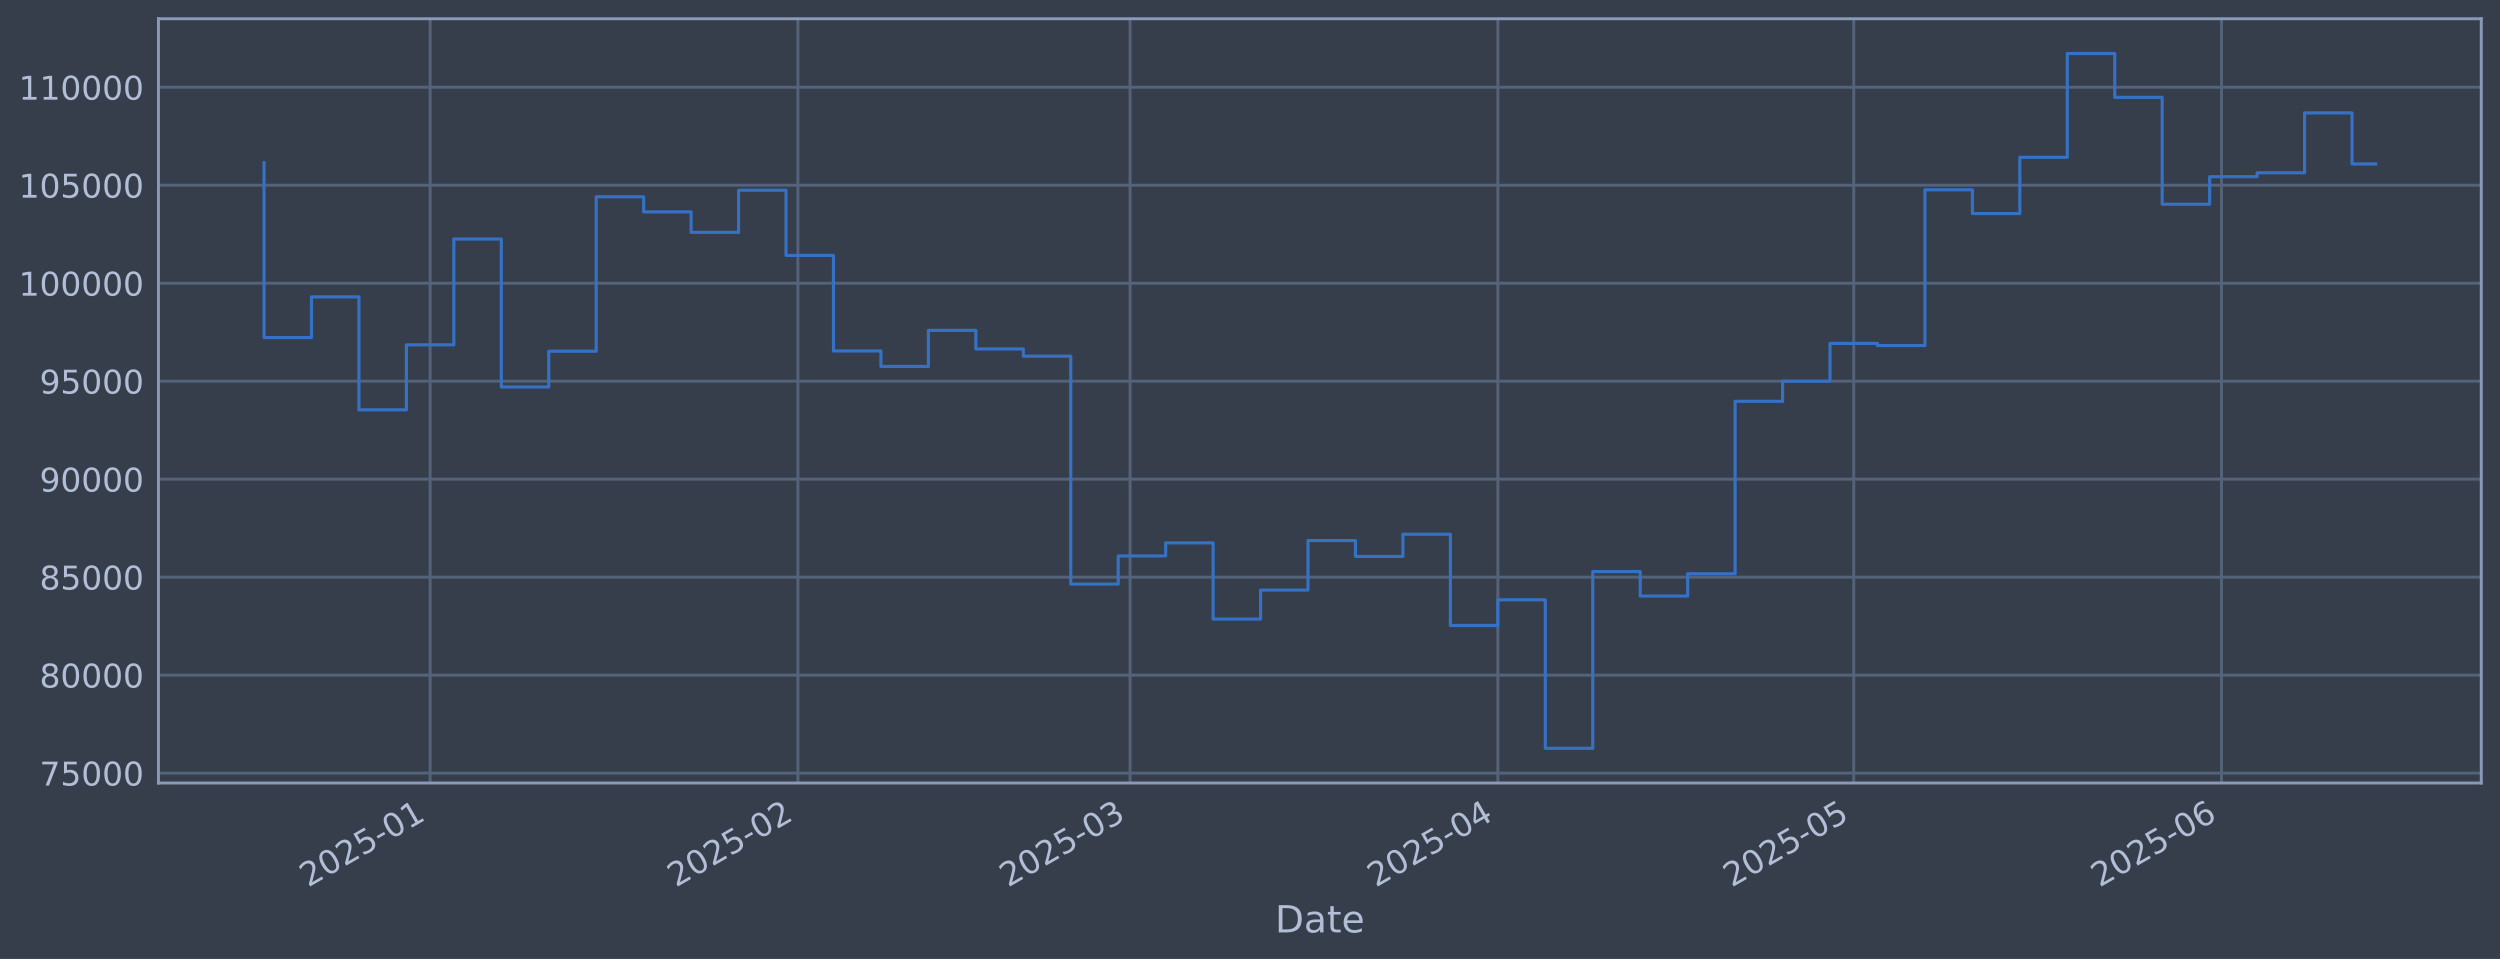
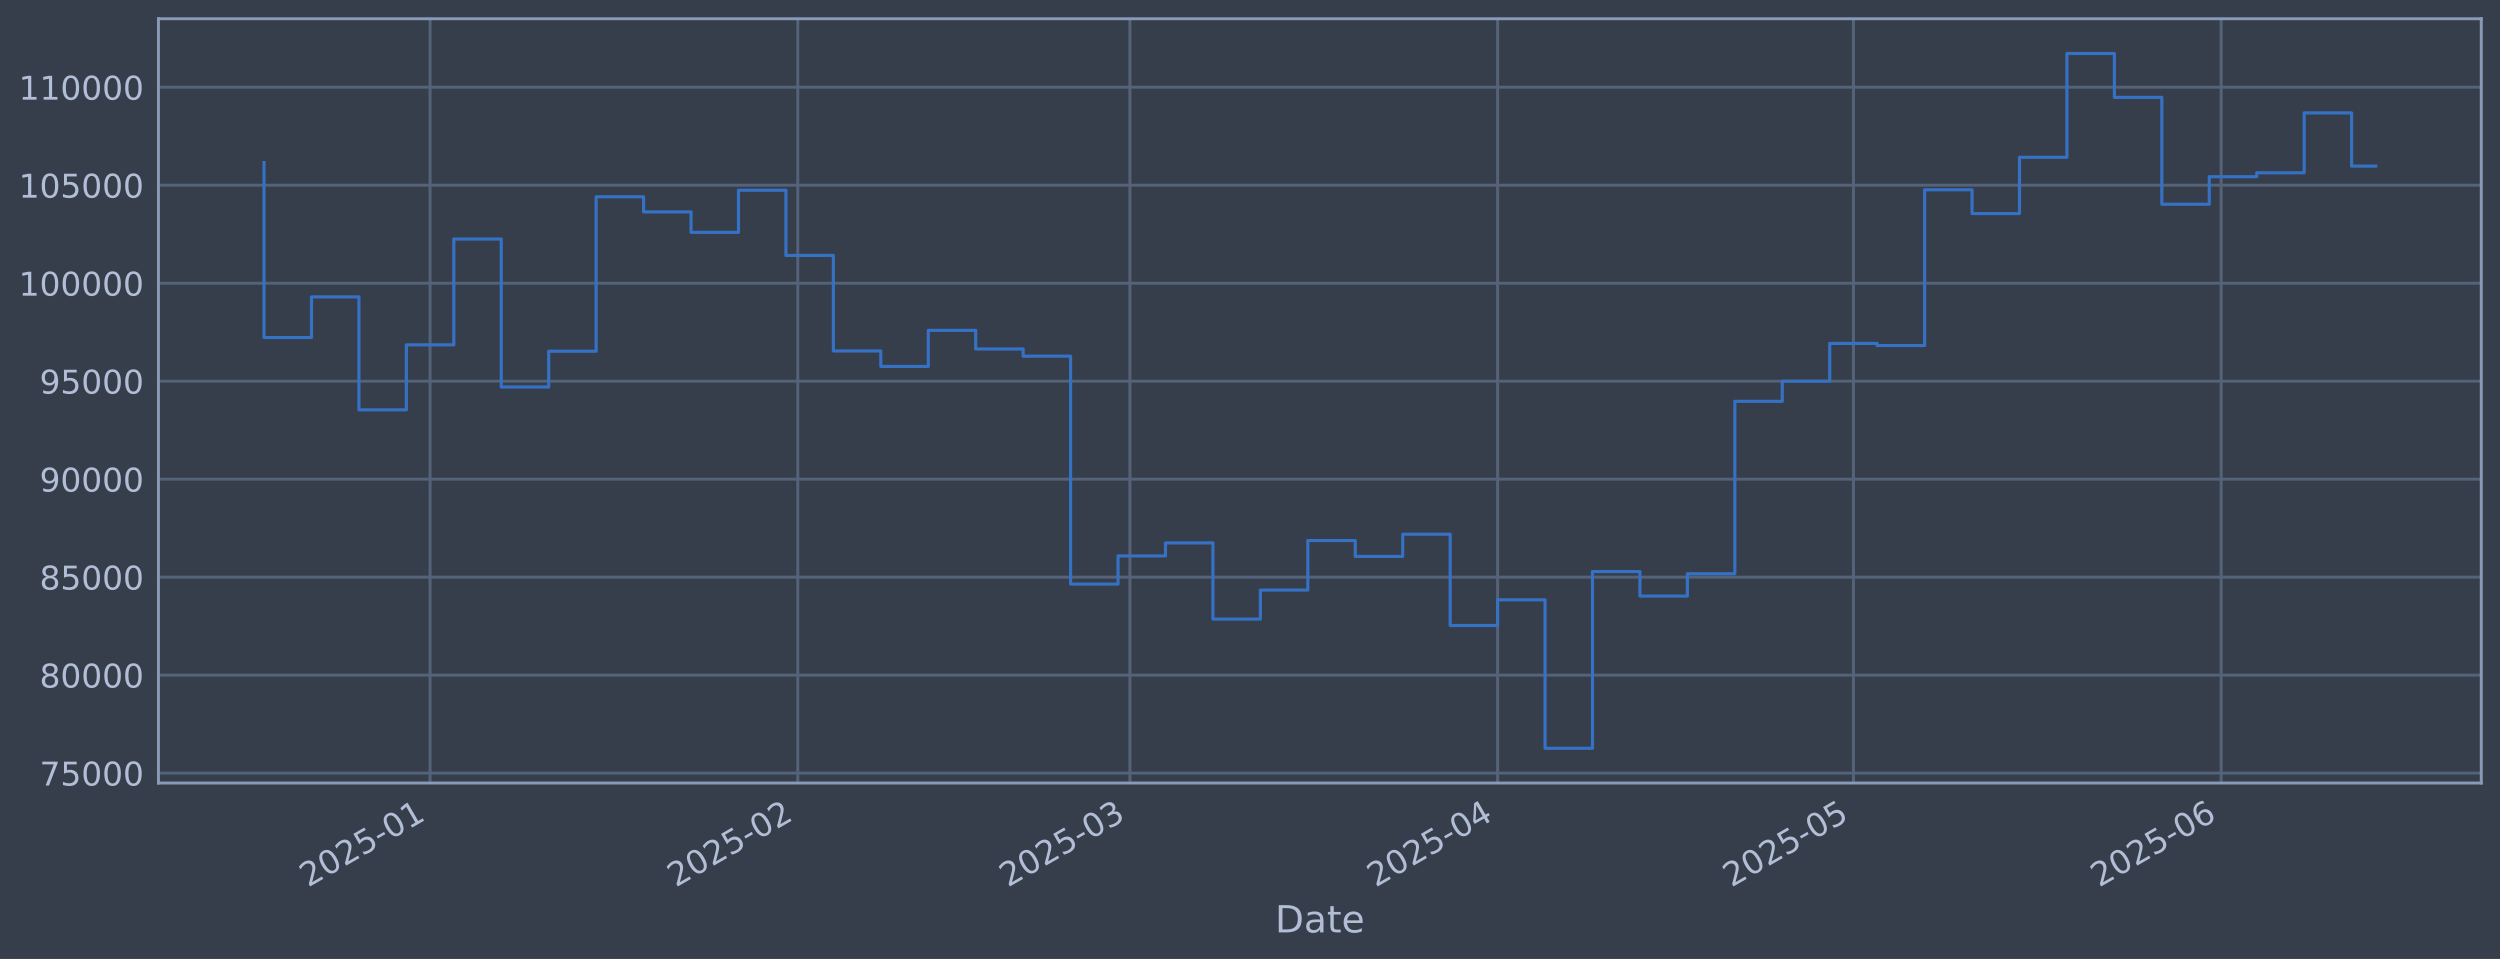
<svg xmlns="http://www.w3.org/2000/svg" xmlns:xlink="http://www.w3.org/1999/xlink" width="960.9pt" height="368.58pt" viewBox="0 0 960.9 368.58" version="1.1">
  <defs>
    <style type="text/css">*{stroke-linejoin: round; stroke-linecap: butt}</style>
  </defs>
  <g id="figure_1">
    <g id="patch_1">
      <path d="M 0 368.58  L 960.9 368.58  L 960.9 0  L 0 0  z " style="fill: #373e4b" />
    </g>
    <g id="axes_1">
      <g id="patch_2">
        <path d="M 60.901 300.96  L 953.701 300.96  L 953.701 7.2  L 60.901 7.2  z " style="fill: #373e4b" />
      </g>
      <g id="matplotlib.axis_1">
        <g id="xtick_1">
          <g id="line2d_1">
-             <path d="M 165.321 300.96  L 165.321 7.2  " clip-path="url(#p568e7eeb6e)" style="fill: none; stroke: #546379; stroke-width: 1.12; stroke-linecap: square" />
+             <path d="M 165.308 300.96  L 165.308 7.2  " clip-path="url(#pa53aa28da5)" style="fill: none; stroke: #546379; stroke-width: 1.12; stroke-linecap: square" />
          </g>
          <g id="line2d_2" />
          <g id="text_1">
-             <g style="fill: #b1bed6" transform="translate(118.4173 341.1745) rotate(-30) scale(0.126 -0.126)">
+             <g style="fill: #b1bed6" transform="translate(118.4049 341.1745) rotate(-30) scale(0.126 -0.126)">
              <defs>
                <path id="DejaVuSans-32" d="M 1228 531  L 3431 531  L 3431 0  L 469 0  L 469 531  Q 828 903 1448 1529  Q 2069 2156 2228 2338  Q 2531 2678 2651 2914  Q 2772 3150 2772 3378  Q 2772 3750 2511 3984  Q 2250 4219 1831 4219  Q 1534 4219 1204 4116  Q 875 4013 500 3803  L 500 4441  Q 881 4594 1212 4672  Q 1544 4750 1819 4750  Q 2544 4750 2975 4387  Q 3406 4025 3406 3419  Q 3406 3131 3298 2873  Q 3191 2616 2906 2266  Q 2828 2175 2409 1742  Q 1991 1309 1228 531  z " transform="scale(0.015625)" />
                <path id="DejaVuSans-30" d="M 2034 4250  Q 1547 4250 1301 3770  Q 1056 3291 1056 2328  Q 1056 1369 1301 889  Q 1547 409 2034 409  Q 2525 409 2770 889  Q 3016 1369 3016 2328  Q 3016 3291 2770 3770  Q 2525 4250 2034 4250  z M 2034 4750  Q 2819 4750 3233 4129  Q 3647 3509 3647 2328  Q 3647 1150 3233 529  Q 2819 -91 2034 -91  Q 1250 -91 836 529  Q 422 1150 422 2328  Q 422 3509 836 4129  Q 1250 4750 2034 4750  z " transform="scale(0.015625)" />
                <path id="DejaVuSans-35" d="M 691 4666  L 3169 4666  L 3169 4134  L 1269 4134  L 1269 2991  Q 1406 3038 1543 3061  Q 1681 3084 1819 3084  Q 2600 3084 3056 2656  Q 3513 2228 3513 1497  Q 3513 744 3044 326  Q 2575 -91 1722 -91  Q 1428 -91 1123 -41  Q 819 9 494 109  L 494 744  Q 775 591 1075 516  Q 1375 441 1709 441  Q 2250 441 2565 725  Q 2881 1009 2881 1497  Q 2881 1984 2565 2268  Q 2250 2553 1709 2553  Q 1456 2553 1204 2497  Q 953 2441 691 2322  L 691 4666  z " transform="scale(0.015625)" />
                <path id="DejaVuSans-2d" d="M 313 2009  L 1997 2009  L 1997 1497  L 313 1497  L 313 2009  z " transform="scale(0.015625)" />
                <path id="DejaVuSans-31" d="M 794 531  L 1825 531  L 1825 4091  L 703 3866  L 703 4441  L 1819 4666  L 2450 4666  L 2450 531  L 3481 531  L 3481 0  L 794 0  L 794 531  z " transform="scale(0.015625)" />
              </defs>
              <use xlink:href="#DejaVuSans-32" />
              <use xlink:href="#DejaVuSans-30" transform="translate(63.62305 0)" />
              <use xlink:href="#DejaVuSans-32" transform="translate(127.2461 0)" />
              <use xlink:href="#DejaVuSans-35" transform="translate(190.8691 0)" />
              <use xlink:href="#DejaVuSans-2d" transform="translate(254.4922 0)" />
              <use xlink:href="#DejaVuSans-30" transform="translate(290.5762 0)" />
              <use xlink:href="#DejaVuSans-31" transform="translate(354.1992 0)" />
            </g>
          </g>
        </g>
        <g id="xtick_2">
          <g id="line2d_3">
-             <path d="M 306.677 300.96  L 306.677 7.2  " clip-path="url(#p568e7eeb6e)" style="fill: none; stroke: #546379; stroke-width: 1.12; stroke-linecap: square" />
+             <path d="M 306.637 300.96  L 306.637 7.2  " clip-path="url(#pa53aa28da5)" style="fill: none; stroke: #546379; stroke-width: 1.12; stroke-linecap: square" />
          </g>
          <g id="line2d_4" />
          <g id="text_2">
-             <g style="fill: #b1bed6" transform="translate(259.7734 341.1745) rotate(-30) scale(0.126 -0.126)">
+             <g style="fill: #b1bed6" transform="translate(259.7337 341.1745) rotate(-30) scale(0.126 -0.126)">
              <use xlink:href="#DejaVuSans-32" />
              <use xlink:href="#DejaVuSans-30" transform="translate(63.62305 0)" />
              <use xlink:href="#DejaVuSans-32" transform="translate(127.2461 0)" />
              <use xlink:href="#DejaVuSans-35" transform="translate(190.8691 0)" />
              <use xlink:href="#DejaVuSans-2d" transform="translate(254.4922 0)" />
              <use xlink:href="#DejaVuSans-30" transform="translate(290.5762 0)" />
              <use xlink:href="#DejaVuSans-32" transform="translate(354.1992 0)" />
            </g>
          </g>
        </g>
        <g id="xtick_3">
          <g id="line2d_5">
-             <path d="M 434.353 300.96  L 434.353 7.2  " clip-path="url(#p568e7eeb6e)" style="fill: none; stroke: #546379; stroke-width: 1.12; stroke-linecap: square" />
+             <path d="M 434.289 300.96  L 434.289 7.2  " clip-path="url(#pa53aa28da5)" style="fill: none; stroke: #546379; stroke-width: 1.12; stroke-linecap: square" />
          </g>
          <g id="line2d_6" />
          <g id="text_3">
-             <g style="fill: #b1bed6" transform="translate(387.4499 341.1745) rotate(-30) scale(0.126 -0.126)">
+             <g style="fill: #b1bed6" transform="translate(387.3855 341.1745) rotate(-30) scale(0.126 -0.126)">
              <defs>
                <path id="DejaVuSans-33" d="M 2597 2516  Q 3050 2419 3304 2112  Q 3559 1806 3559 1356  Q 3559 666 3084 287  Q 2609 -91 1734 -91  Q 1441 -91 1130 -33  Q 819 25 488 141  L 488 750  Q 750 597 1062 519  Q 1375 441 1716 441  Q 2309 441 2620 675  Q 2931 909 2931 1356  Q 2931 1769 2642 2001  Q 2353 2234 1838 2234  L 1294 2234  L 1294 2753  L 1863 2753  Q 2328 2753 2575 2939  Q 2822 3125 2822 3475  Q 2822 3834 2567 4026  Q 2313 4219 1838 4219  Q 1578 4219 1281 4162  Q 984 4106 628 3988  L 628 4550  Q 988 4650 1302 4700  Q 1616 4750 1894 4750  Q 2613 4750 3031 4423  Q 3450 4097 3450 3541  Q 3450 3153 3228 2886  Q 3006 2619 2597 2516  z " transform="scale(0.015625)" />
              </defs>
              <use xlink:href="#DejaVuSans-32" />
              <use xlink:href="#DejaVuSans-30" transform="translate(63.62305 0)" />
              <use xlink:href="#DejaVuSans-32" transform="translate(127.2461 0)" />
              <use xlink:href="#DejaVuSans-35" transform="translate(190.8691 0)" />
              <use xlink:href="#DejaVuSans-2d" transform="translate(254.4922 0)" />
              <use xlink:href="#DejaVuSans-30" transform="translate(290.5762 0)" />
              <use xlink:href="#DejaVuSans-33" transform="translate(354.1992 0)" />
            </g>
          </g>
        </g>
        <g id="xtick_4">
          <g id="line2d_7">
-             <path d="M 575.709 300.96  L 575.709 7.2  " clip-path="url(#p568e7eeb6e)" style="fill: none; stroke: #546379; stroke-width: 1.12; stroke-linecap: square" />
+             <path d="M 575.618 300.96  L 575.618 7.2  " clip-path="url(#pa53aa28da5)" style="fill: none; stroke: #546379; stroke-width: 1.12; stroke-linecap: square" />
          </g>
          <g id="line2d_8" />
          <g id="text_4">
-             <g style="fill: #b1bed6" transform="translate(528.806 341.1745) rotate(-30) scale(0.126 -0.126)">
+             <g style="fill: #b1bed6" transform="translate(528.7143 341.1745) rotate(-30) scale(0.126 -0.126)">
              <defs>
                <path id="DejaVuSans-34" d="M 2419 4116  L 825 1625  L 2419 1625  L 2419 4116  z M 2253 4666  L 3047 4666  L 3047 1625  L 3713 1625  L 3713 1100  L 3047 1100  L 3047 0  L 2419 0  L 2419 1100  L 313 1100  L 313 1709  L 2253 4666  z " transform="scale(0.015625)" />
              </defs>
              <use xlink:href="#DejaVuSans-32" />
              <use xlink:href="#DejaVuSans-30" transform="translate(63.62305 0)" />
              <use xlink:href="#DejaVuSans-32" transform="translate(127.2461 0)" />
              <use xlink:href="#DejaVuSans-35" transform="translate(190.8691 0)" />
              <use xlink:href="#DejaVuSans-2d" transform="translate(254.4922 0)" />
              <use xlink:href="#DejaVuSans-30" transform="translate(290.5762 0)" />
              <use xlink:href="#DejaVuSans-34" transform="translate(354.1992 0)" />
            </g>
          </g>
        </g>
        <g id="xtick_5">
          <g id="line2d_9">
-             <path d="M 712.506 300.96  L 712.506 7.2  " clip-path="url(#p568e7eeb6e)" style="fill: none; stroke: #546379; stroke-width: 1.12; stroke-linecap: square" />
+             <path d="M 712.387 300.96  L 712.387 7.2  " clip-path="url(#pa53aa28da5)" style="fill: none; stroke: #546379; stroke-width: 1.12; stroke-linecap: square" />
          </g>
          <g id="line2d_10" />
          <g id="text_5">
-             <g style="fill: #b1bed6" transform="translate(665.6023 341.1745) rotate(-30) scale(0.126 -0.126)">
+             <g style="fill: #b1bed6" transform="translate(665.4841 341.1745) rotate(-30) scale(0.126 -0.126)">
              <use xlink:href="#DejaVuSans-32" />
              <use xlink:href="#DejaVuSans-30" transform="translate(63.62305 0)" />
              <use xlink:href="#DejaVuSans-32" transform="translate(127.2461 0)" />
              <use xlink:href="#DejaVuSans-35" transform="translate(190.8691 0)" />
              <use xlink:href="#DejaVuSans-2d" transform="translate(254.4922 0)" />
              <use xlink:href="#DejaVuSans-30" transform="translate(290.5762 0)" />
              <use xlink:href="#DejaVuSans-35" transform="translate(354.1992 0)" />
            </g>
          </g>
        </g>
        <g id="xtick_6">
          <g id="line2d_11">
-             <path d="M 853.862 300.96  L 853.862 7.2  " clip-path="url(#p568e7eeb6e)" style="fill: none; stroke: #546379; stroke-width: 1.12; stroke-linecap: square" />
+             <path d="M 853.716 300.96  L 853.716 7.2  " clip-path="url(#pa53aa28da5)" style="fill: none; stroke: #546379; stroke-width: 1.12; stroke-linecap: square" />
          </g>
          <g id="line2d_12" />
          <g id="text_6">
-             <g style="fill: #b1bed6" transform="translate(806.9584 341.1745) rotate(-30) scale(0.126 -0.126)">
+             <g style="fill: #b1bed6" transform="translate(806.8129 341.1745) rotate(-30) scale(0.126 -0.126)">
              <defs>
                <path id="DejaVuSans-36" d="M 2113 2584  Q 1688 2584 1439 2293  Q 1191 2003 1191 1497  Q 1191 994 1439 701  Q 1688 409 2113 409  Q 2538 409 2786 701  Q 3034 994 3034 1497  Q 3034 2003 2786 2293  Q 2538 2584 2113 2584  z M 3366 4563  L 3366 3988  Q 3128 4100 2886 4159  Q 2644 4219 2406 4219  Q 1781 4219 1451 3797  Q 1122 3375 1075 2522  Q 1259 2794 1537 2939  Q 1816 3084 2150 3084  Q 2853 3084 3261 2657  Q 3669 2231 3669 1497  Q 3669 778 3244 343  Q 2819 -91 2113 -91  Q 1303 -91 875 529  Q 447 1150 447 2328  Q 447 3434 972 4092  Q 1497 4750 2381 4750  Q 2619 4750 2861 4703  Q 3103 4656 3366 4563  z " transform="scale(0.015625)" />
              </defs>
              <use xlink:href="#DejaVuSans-32" />
              <use xlink:href="#DejaVuSans-30" transform="translate(63.62305 0)" />
              <use xlink:href="#DejaVuSans-32" transform="translate(127.2461 0)" />
              <use xlink:href="#DejaVuSans-35" transform="translate(190.8691 0)" />
              <use xlink:href="#DejaVuSans-2d" transform="translate(254.4922 0)" />
              <use xlink:href="#DejaVuSans-30" transform="translate(290.5762 0)" />
              <use xlink:href="#DejaVuSans-36" transform="translate(354.1992 0)" />
            </g>
          </g>
        </g>
        <g id="text_7">
          <g style="fill: #b1bed6" transform="translate(490.0914 358.3856) scale(0.144 -0.144)">
            <defs>
              <path id="DejaVuSans-44" d="M 1259 4147  L 1259 519  L 2022 519  Q 2988 519 3436 956  Q 3884 1394 3884 2338  Q 3884 3275 3436 3711  Q 2988 4147 2022 4147  L 1259 4147  z M 628 4666  L 1925 4666  Q 3281 4666 3915 4102  Q 4550 3538 4550 2338  Q 4550 1131 3912 565  Q 3275 0 1925 0  L 628 0  L 628 4666  z " transform="scale(0.015625)" />
              <path id="DejaVuSans-61" d="M 2194 1759  Q 1497 1759 1228 1600  Q 959 1441 959 1056  Q 959 750 1161 570  Q 1363 391 1709 391  Q 2188 391 2477 730  Q 2766 1069 2766 1631  L 2766 1759  L 2194 1759  z M 3341 1997  L 3341 0  L 2766 0  L 2766 531  Q 2569 213 2275 61  Q 1981 -91 1556 -91  Q 1019 -91 701 211  Q 384 513 384 1019  Q 384 1609 779 1909  Q 1175 2209 1959 2209  L 2766 2209  L 2766 2266  Q 2766 2663 2505 2880  Q 2244 3097 1772 3097  Q 1472 3097 1187 3025  Q 903 2953 641 2809  L 641 3341  Q 956 3463 1253 3523  Q 1550 3584 1831 3584  Q 2591 3584 2966 3190  Q 3341 2797 3341 1997  z " transform="scale(0.015625)" />
              <path id="DejaVuSans-74" d="M 1172 4494  L 1172 3500  L 2356 3500  L 2356 3053  L 1172 3053  L 1172 1153  Q 1172 725 1289 603  Q 1406 481 1766 481  L 2356 481  L 2356 0  L 1766 0  Q 1100 0 847 248  Q 594 497 594 1153  L 594 3053  L 172 3053  L 172 3500  L 594 3500  L 594 4494  L 1172 4494  z " transform="scale(0.015625)" />
              <path id="DejaVuSans-65" d="M 3597 1894  L 3597 1613  L 953 1613  Q 991 1019 1311 708  Q 1631 397 2203 397  Q 2534 397 2845 478  Q 3156 559 3463 722  L 3463 178  Q 3153 47 2828 -22  Q 2503 -91 2169 -91  Q 1331 -91 842 396  Q 353 884 353 1716  Q 353 2575 817 3079  Q 1281 3584 2069 3584  Q 2775 3584 3186 3129  Q 3597 2675 3597 1894  z M 3022 2063  Q 3016 2534 2758 2815  Q 2500 3097 2075 3097  Q 1594 3097 1305 2825  Q 1016 2553 972 2059  L 3022 2063  z " transform="scale(0.015625)" />
            </defs>
            <use xlink:href="#DejaVuSans-44" />
            <use xlink:href="#DejaVuSans-61" transform="translate(77.00195 0)" />
            <use xlink:href="#DejaVuSans-74" transform="translate(138.2812 0)" />
            <use xlink:href="#DejaVuSans-65" transform="translate(177.4902 0)" />
          </g>
        </g>
      </g>
      <g id="matplotlib.axis_2">
        <g id="ytick_1">
          <g id="line2d_13">
-             <path d="M 60.901 297.147  L 953.701 297.147  " clip-path="url(#p568e7eeb6e)" style="fill: none; stroke: #546379; stroke-width: 1.12; stroke-linecap: square" />
+             <path d="M 60.901 297.147  L 953.701 297.147  " clip-path="url(#pa53aa28da5)" style="fill: none; stroke: #546379; stroke-width: 1.12; stroke-linecap: square" />
          </g>
          <g id="line2d_14" />
          <g id="text_8">
            <g style="fill: #b1bed6" transform="translate(15.21675 301.9342) scale(0.126 -0.126)">
              <defs>
                <path id="DejaVuSans-37" d="M 525 4666  L 3525 4666  L 3525 4397  L 1831 0  L 1172 0  L 2766 4134  L 525 4134  L 525 4666  z " transform="scale(0.015625)" />
              </defs>
              <use xlink:href="#DejaVuSans-37" />
              <use xlink:href="#DejaVuSans-35" transform="translate(63.62305 0)" />
              <use xlink:href="#DejaVuSans-30" transform="translate(127.2461 0)" />
              <use xlink:href="#DejaVuSans-30" transform="translate(190.8691 0)" />
              <use xlink:href="#DejaVuSans-30" transform="translate(254.4922 0)" />
            </g>
          </g>
        </g>
        <g id="ytick_2">
          <g id="line2d_15">
-             <path d="M 60.901 259.487  L 953.701 259.487  " clip-path="url(#p568e7eeb6e)" style="fill: none; stroke: #546379; stroke-width: 1.12; stroke-linecap: square" />
+             <path d="M 60.901 259.487  L 953.701 259.487  " clip-path="url(#pa53aa28da5)" style="fill: none; stroke: #546379; stroke-width: 1.12; stroke-linecap: square" />
          </g>
          <g id="line2d_16" />
          <g id="text_9">
            <g style="fill: #b1bed6" transform="translate(15.21675 264.2738) scale(0.126 -0.126)">
              <defs>
                <path id="DejaVuSans-38" d="M 2034 2216  Q 1584 2216 1326 1975  Q 1069 1734 1069 1313  Q 1069 891 1326 650  Q 1584 409 2034 409  Q 2484 409 2743 651  Q 3003 894 3003 1313  Q 3003 1734 2745 1975  Q 2488 2216 2034 2216  z M 1403 2484  Q 997 2584 770 2862  Q 544 3141 544 3541  Q 544 4100 942 4425  Q 1341 4750 2034 4750  Q 2731 4750 3128 4425  Q 3525 4100 3525 3541  Q 3525 3141 3298 2862  Q 3072 2584 2669 2484  Q 3125 2378 3379 2068  Q 3634 1759 3634 1313  Q 3634 634 3220 271  Q 2806 -91 2034 -91  Q 1263 -91 848 271  Q 434 634 434 1313  Q 434 1759 690 2068  Q 947 2378 1403 2484  z M 1172 3481  Q 1172 3119 1398 2916  Q 1625 2713 2034 2713  Q 2441 2713 2670 2916  Q 2900 3119 2900 3481  Q 2900 3844 2670 4047  Q 2441 4250 2034 4250  Q 1625 4250 1398 4047  Q 1172 3844 1172 3481  z " transform="scale(0.015625)" />
              </defs>
              <use xlink:href="#DejaVuSans-38" />
              <use xlink:href="#DejaVuSans-30" transform="translate(63.62305 0)" />
              <use xlink:href="#DejaVuSans-30" transform="translate(127.2461 0)" />
              <use xlink:href="#DejaVuSans-30" transform="translate(190.8691 0)" />
              <use xlink:href="#DejaVuSans-30" transform="translate(254.4922 0)" />
            </g>
          </g>
        </g>
        <g id="ytick_3">
          <g id="line2d_17">
-             <path d="M 60.901 221.826  L 953.701 221.826  " clip-path="url(#p568e7eeb6e)" style="fill: none; stroke: #546379; stroke-width: 1.12; stroke-linecap: square" />
+             <path d="M 60.901 221.826  L 953.701 221.826  " clip-path="url(#pa53aa28da5)" style="fill: none; stroke: #546379; stroke-width: 1.12; stroke-linecap: square" />
          </g>
          <g id="line2d_18" />
          <g id="text_10">
            <g style="fill: #b1bed6" transform="translate(15.21675 226.6134) scale(0.126 -0.126)">
              <use xlink:href="#DejaVuSans-38" />
              <use xlink:href="#DejaVuSans-35" transform="translate(63.62305 0)" />
              <use xlink:href="#DejaVuSans-30" transform="translate(127.2461 0)" />
              <use xlink:href="#DejaVuSans-30" transform="translate(190.8691 0)" />
              <use xlink:href="#DejaVuSans-30" transform="translate(254.4922 0)" />
            </g>
          </g>
        </g>
        <g id="ytick_4">
          <g id="line2d_19">
-             <path d="M 60.901 184.166  L 953.701 184.166  " clip-path="url(#p568e7eeb6e)" style="fill: none; stroke: #546379; stroke-width: 1.12; stroke-linecap: square" />
+             <path d="M 60.901 184.166  L 953.701 184.166  " clip-path="url(#pa53aa28da5)" style="fill: none; stroke: #546379; stroke-width: 1.12; stroke-linecap: square" />
          </g>
          <g id="line2d_20" />
          <g id="text_11">
            <g style="fill: #b1bed6" transform="translate(15.21675 188.953) scale(0.126 -0.126)">
              <defs>
                <path id="DejaVuSans-39" d="M 703 97  L 703 672  Q 941 559 1184 500  Q 1428 441 1663 441  Q 2288 441 2617 861  Q 2947 1281 2994 2138  Q 2813 1869 2534 1725  Q 2256 1581 1919 1581  Q 1219 1581 811 2004  Q 403 2428 403 3163  Q 403 3881 828 4315  Q 1253 4750 1959 4750  Q 2769 4750 3195 4129  Q 3622 3509 3622 2328  Q 3622 1225 3098 567  Q 2575 -91 1691 -91  Q 1453 -91 1209 -44  Q 966 3 703 97  z M 1959 2075  Q 2384 2075 2632 2365  Q 2881 2656 2881 3163  Q 2881 3666 2632 3958  Q 2384 4250 1959 4250  Q 1534 4250 1286 3958  Q 1038 3666 1038 3163  Q 1038 2656 1286 2365  Q 1534 2075 1959 2075  z " transform="scale(0.015625)" />
              </defs>
              <use xlink:href="#DejaVuSans-39" />
              <use xlink:href="#DejaVuSans-30" transform="translate(63.62305 0)" />
              <use xlink:href="#DejaVuSans-30" transform="translate(127.2461 0)" />
              <use xlink:href="#DejaVuSans-30" transform="translate(190.8691 0)" />
              <use xlink:href="#DejaVuSans-30" transform="translate(254.4922 0)" />
            </g>
          </g>
        </g>
        <g id="ytick_5">
          <g id="line2d_21">
-             <path d="M 60.901 146.506  L 953.701 146.506  " clip-path="url(#p568e7eeb6e)" style="fill: none; stroke: #546379; stroke-width: 1.12; stroke-linecap: square" />
+             <path d="M 60.901 146.506  L 953.701 146.506  " clip-path="url(#pa53aa28da5)" style="fill: none; stroke: #546379; stroke-width: 1.12; stroke-linecap: square" />
          </g>
          <g id="line2d_22" />
          <g id="text_12">
            <g style="fill: #b1bed6" transform="translate(15.21675 151.2926) scale(0.126 -0.126)">
              <use xlink:href="#DejaVuSans-39" />
              <use xlink:href="#DejaVuSans-35" transform="translate(63.62305 0)" />
              <use xlink:href="#DejaVuSans-30" transform="translate(127.2461 0)" />
              <use xlink:href="#DejaVuSans-30" transform="translate(190.8691 0)" />
              <use xlink:href="#DejaVuSans-30" transform="translate(254.4922 0)" />
            </g>
          </g>
        </g>
        <g id="ytick_6">
          <g id="line2d_23">
-             <path d="M 60.901 108.845  L 953.701 108.845  " clip-path="url(#p568e7eeb6e)" style="fill: none; stroke: #546379; stroke-width: 1.12; stroke-linecap: square" />
+             <path d="M 60.901 108.845  L 953.701 108.845  " clip-path="url(#pa53aa28da5)" style="fill: none; stroke: #546379; stroke-width: 1.12; stroke-linecap: square" />
          </g>
          <g id="line2d_24" />
          <g id="text_13">
            <g style="fill: #b1bed6" transform="translate(7.2 113.6322) scale(0.126 -0.126)">
              <use xlink:href="#DejaVuSans-31" />
              <use xlink:href="#DejaVuSans-30" transform="translate(63.62305 0)" />
              <use xlink:href="#DejaVuSans-30" transform="translate(127.2461 0)" />
              <use xlink:href="#DejaVuSans-30" transform="translate(190.8691 0)" />
              <use xlink:href="#DejaVuSans-30" transform="translate(254.4922 0)" />
              <use xlink:href="#DejaVuSans-30" transform="translate(318.1152 0)" />
            </g>
          </g>
        </g>
        <g id="ytick_7">
          <g id="line2d_25">
-             <path d="M 60.901 71.185  L 953.701 71.185  " clip-path="url(#p568e7eeb6e)" style="fill: none; stroke: #546379; stroke-width: 1.12; stroke-linecap: square" />
+             <path d="M 60.901 71.185  L 953.701 71.185  " clip-path="url(#pa53aa28da5)" style="fill: none; stroke: #546379; stroke-width: 1.12; stroke-linecap: square" />
          </g>
          <g id="line2d_26" />
          <g id="text_14">
            <g style="fill: #b1bed6" transform="translate(7.2 75.97181) scale(0.126 -0.126)">
              <use xlink:href="#DejaVuSans-31" />
              <use xlink:href="#DejaVuSans-30" transform="translate(63.62305 0)" />
              <use xlink:href="#DejaVuSans-35" transform="translate(127.2461 0)" />
              <use xlink:href="#DejaVuSans-30" transform="translate(190.8691 0)" />
              <use xlink:href="#DejaVuSans-30" transform="translate(254.4922 0)" />
              <use xlink:href="#DejaVuSans-30" transform="translate(318.1152 0)" />
            </g>
          </g>
        </g>
        <g id="ytick_8">
          <g id="line2d_27">
-             <path d="M 60.901 33.524  L 953.701 33.524  " clip-path="url(#p568e7eeb6e)" style="fill: none; stroke: #546379; stroke-width: 1.12; stroke-linecap: square" />
+             <path d="M 60.901 33.524  L 953.701 33.524  " clip-path="url(#pa53aa28da5)" style="fill: none; stroke: #546379; stroke-width: 1.12; stroke-linecap: square" />
          </g>
          <g id="line2d_28" />
          <g id="text_15">
            <g style="fill: #b1bed6" transform="translate(7.2 38.31141) scale(0.126 -0.126)">
              <use xlink:href="#DejaVuSans-31" />
              <use xlink:href="#DejaVuSans-31" transform="translate(63.62305 0)" />
              <use xlink:href="#DejaVuSans-30" transform="translate(127.2461 0)" />
              <use xlink:href="#DejaVuSans-30" transform="translate(190.8691 0)" />
              <use xlink:href="#DejaVuSans-30" transform="translate(254.4922 0)" />
              <use xlink:href="#DejaVuSans-30" transform="translate(318.1152 0)" />
            </g>
          </g>
        </g>
      </g>
      <g id="line2d_29">
-         <path d="M 101.482 62.478  L 101.482 129.735  L 119.722 129.735  L 119.722 114.117  L 137.961 114.117  L 137.961 157.529  L 156.201 157.529  L 156.201 132.544  L 174.44 132.544  L 174.44 91.873  L 192.68 91.873  L 192.68 148.745  L 210.919 148.745  L 210.919 135.003  L 229.159 135.003  L 229.159 75.637  L 247.398 75.637  L 247.398 81.451  L 265.638 81.451  L 265.638 89.317  L 283.877 89.317  L 283.877 73.113  L 302.117 73.113  L 302.117 98.189  L 320.356 98.189  L 320.356 134.901  L 338.596 134.901  L 338.596 140.841  L 356.835 140.841  L 356.835 126.97  L 375.075 126.97  L 375.075 134.132  L 393.314 134.132  L 393.314 136.904  L 411.554 136.904  L 411.554 224.494  L 429.793 224.494  L 429.793 213.678  L 448.033 213.678  L 448.033 208.679  L 466.272 208.679  L 466.272 237.95  L 484.512 237.95  L 484.512 226.8  L 502.751 226.8  L 502.751 207.76  L 520.991 207.76  L 520.991 213.864  L 539.23 213.864  L 539.23 205.348  L 557.47 205.348  L 557.47 240.422  L 575.709 240.422  L 575.709 230.548  L 593.949 230.548  L 593.949 287.607  L 612.188 287.607  L 612.188 219.693  L 630.428 219.693  L 630.428 229.105  L 648.667 229.105  L 648.667 220.526  L 666.907 220.526  L 666.907 154.258  L 685.146 154.258  L 685.146 146.519  L 703.386 146.519  L 703.386 131.991  L 721.625 131.991  L 721.625 132.809  L 739.865 132.809  L 739.865 72.945  L 758.104 72.945  L 758.104 82.09  L 776.344 82.09  L 776.344 60.453  L 794.583 60.453  L 794.583 20.553  L 812.823 20.553  L 812.823 37.431  L 831.062 37.431  L 831.062 78.508  L 849.302 78.508  L 849.302 67.912  L 867.541 67.912  L 867.541 66.417  L 885.781 66.417  L 885.781 43.403  L 904.02 43.403  L 904.02 63.013  L 913.119 63.013  " clip-path="url(#p568e7eeb6e)" style="fill: none; stroke: #3572c6; stroke-width: 1.2; stroke-linecap: square" />
+         <path d="M 101.482 62.478  L 101.482 129.735  L 119.718 129.735  L 119.718 114.117  L 137.954 114.117  L 137.954 157.529  L 156.19 157.529  L 156.19 132.544  L 174.426 132.544  L 174.426 91.873  L 192.662 91.873  L 192.662 148.745  L 210.898 148.745  L 210.898 135.003  L 229.134 135.003  L 229.134 75.637  L 247.37 75.637  L 247.37 81.451  L 265.606 81.451  L 265.606 89.317  L 283.842 89.317  L 283.842 73.113  L 302.078 73.113  L 302.078 98.189  L 320.314 98.189  L 320.314 134.901  L 338.55 134.901  L 338.55 140.841  L 356.786 140.841  L 356.786 126.97  L 375.022 126.97  L 375.022 134.132  L 393.258 134.132  L 393.258 136.904  L 411.494 136.904  L 411.494 224.494  L 429.73 224.494  L 429.73 213.678  L 447.966 213.678  L 447.966 208.679  L 466.202 208.679  L 466.202 237.95  L 484.438 237.95  L 484.438 226.8  L 502.674 226.8  L 502.674 207.76  L 520.91 207.76  L 520.91 213.864  L 539.146 213.864  L 539.146 205.348  L 557.382 205.348  L 557.382 240.422  L 575.618 240.422  L 575.618 230.548  L 593.854 230.548  L 593.854 287.607  L 612.09 287.607  L 612.09 219.693  L 630.326 219.693  L 630.326 229.105  L 648.561 229.105  L 648.561 220.526  L 666.797 220.526  L 666.797 154.258  L 685.033 154.258  L 685.033 146.519  L 703.269 146.519  L 703.269 131.991  L 721.505 131.991  L 721.505 132.809  L 739.741 132.809  L 739.741 72.945  L 757.977 72.945  L 757.977 82.09  L 776.213 82.09  L 776.213 60.453  L 794.449 60.453  L 794.449 20.553  L 812.685 20.553  L 812.685 37.431  L 830.921 37.431  L 830.921 78.508  L 849.157 78.508  L 849.157 67.912  L 867.393 67.912  L 867.393 66.417  L 885.629 66.417  L 885.629 43.403  L 903.865 43.403  L 903.865 63.843  L 913.119 63.843  " clip-path="url(#pa53aa28da5)" style="fill: none; stroke: #3572c6; stroke-width: 1.2; stroke-linecap: square" />
      </g>
      <g id="patch_3">
        <path d="M 60.901 300.96  L 60.901 7.2  " style="fill: none; stroke: #899ab8; stroke-width: 1.12; stroke-linejoin: miter; stroke-linecap: square" />
      </g>
      <g id="patch_4">
        <path d="M 953.701 300.96  L 953.701 7.2  " style="fill: none; stroke: #899ab8; stroke-width: 1.12; stroke-linejoin: miter; stroke-linecap: square" />
      </g>
      <g id="patch_5">
        <path d="M 60.901 300.96  L 953.701 300.96  " style="fill: none; stroke: #899ab8; stroke-width: 1.12; stroke-linejoin: miter; stroke-linecap: square" />
      </g>
      <g id="patch_6">
        <path d="M 60.901 7.2  L 953.701 7.2  " style="fill: none; stroke: #899ab8; stroke-width: 1.12; stroke-linejoin: miter; stroke-linecap: square" />
      </g>
    </g>
  </g>
  <defs>
-     <clipPath id="p568e7eeb6e">
+     <clipPath id="pa53aa28da5">
      <rect x="60.901" y="7.2" width="892.8" height="293.76" />
    </clipPath>
  </defs>
</svg>
